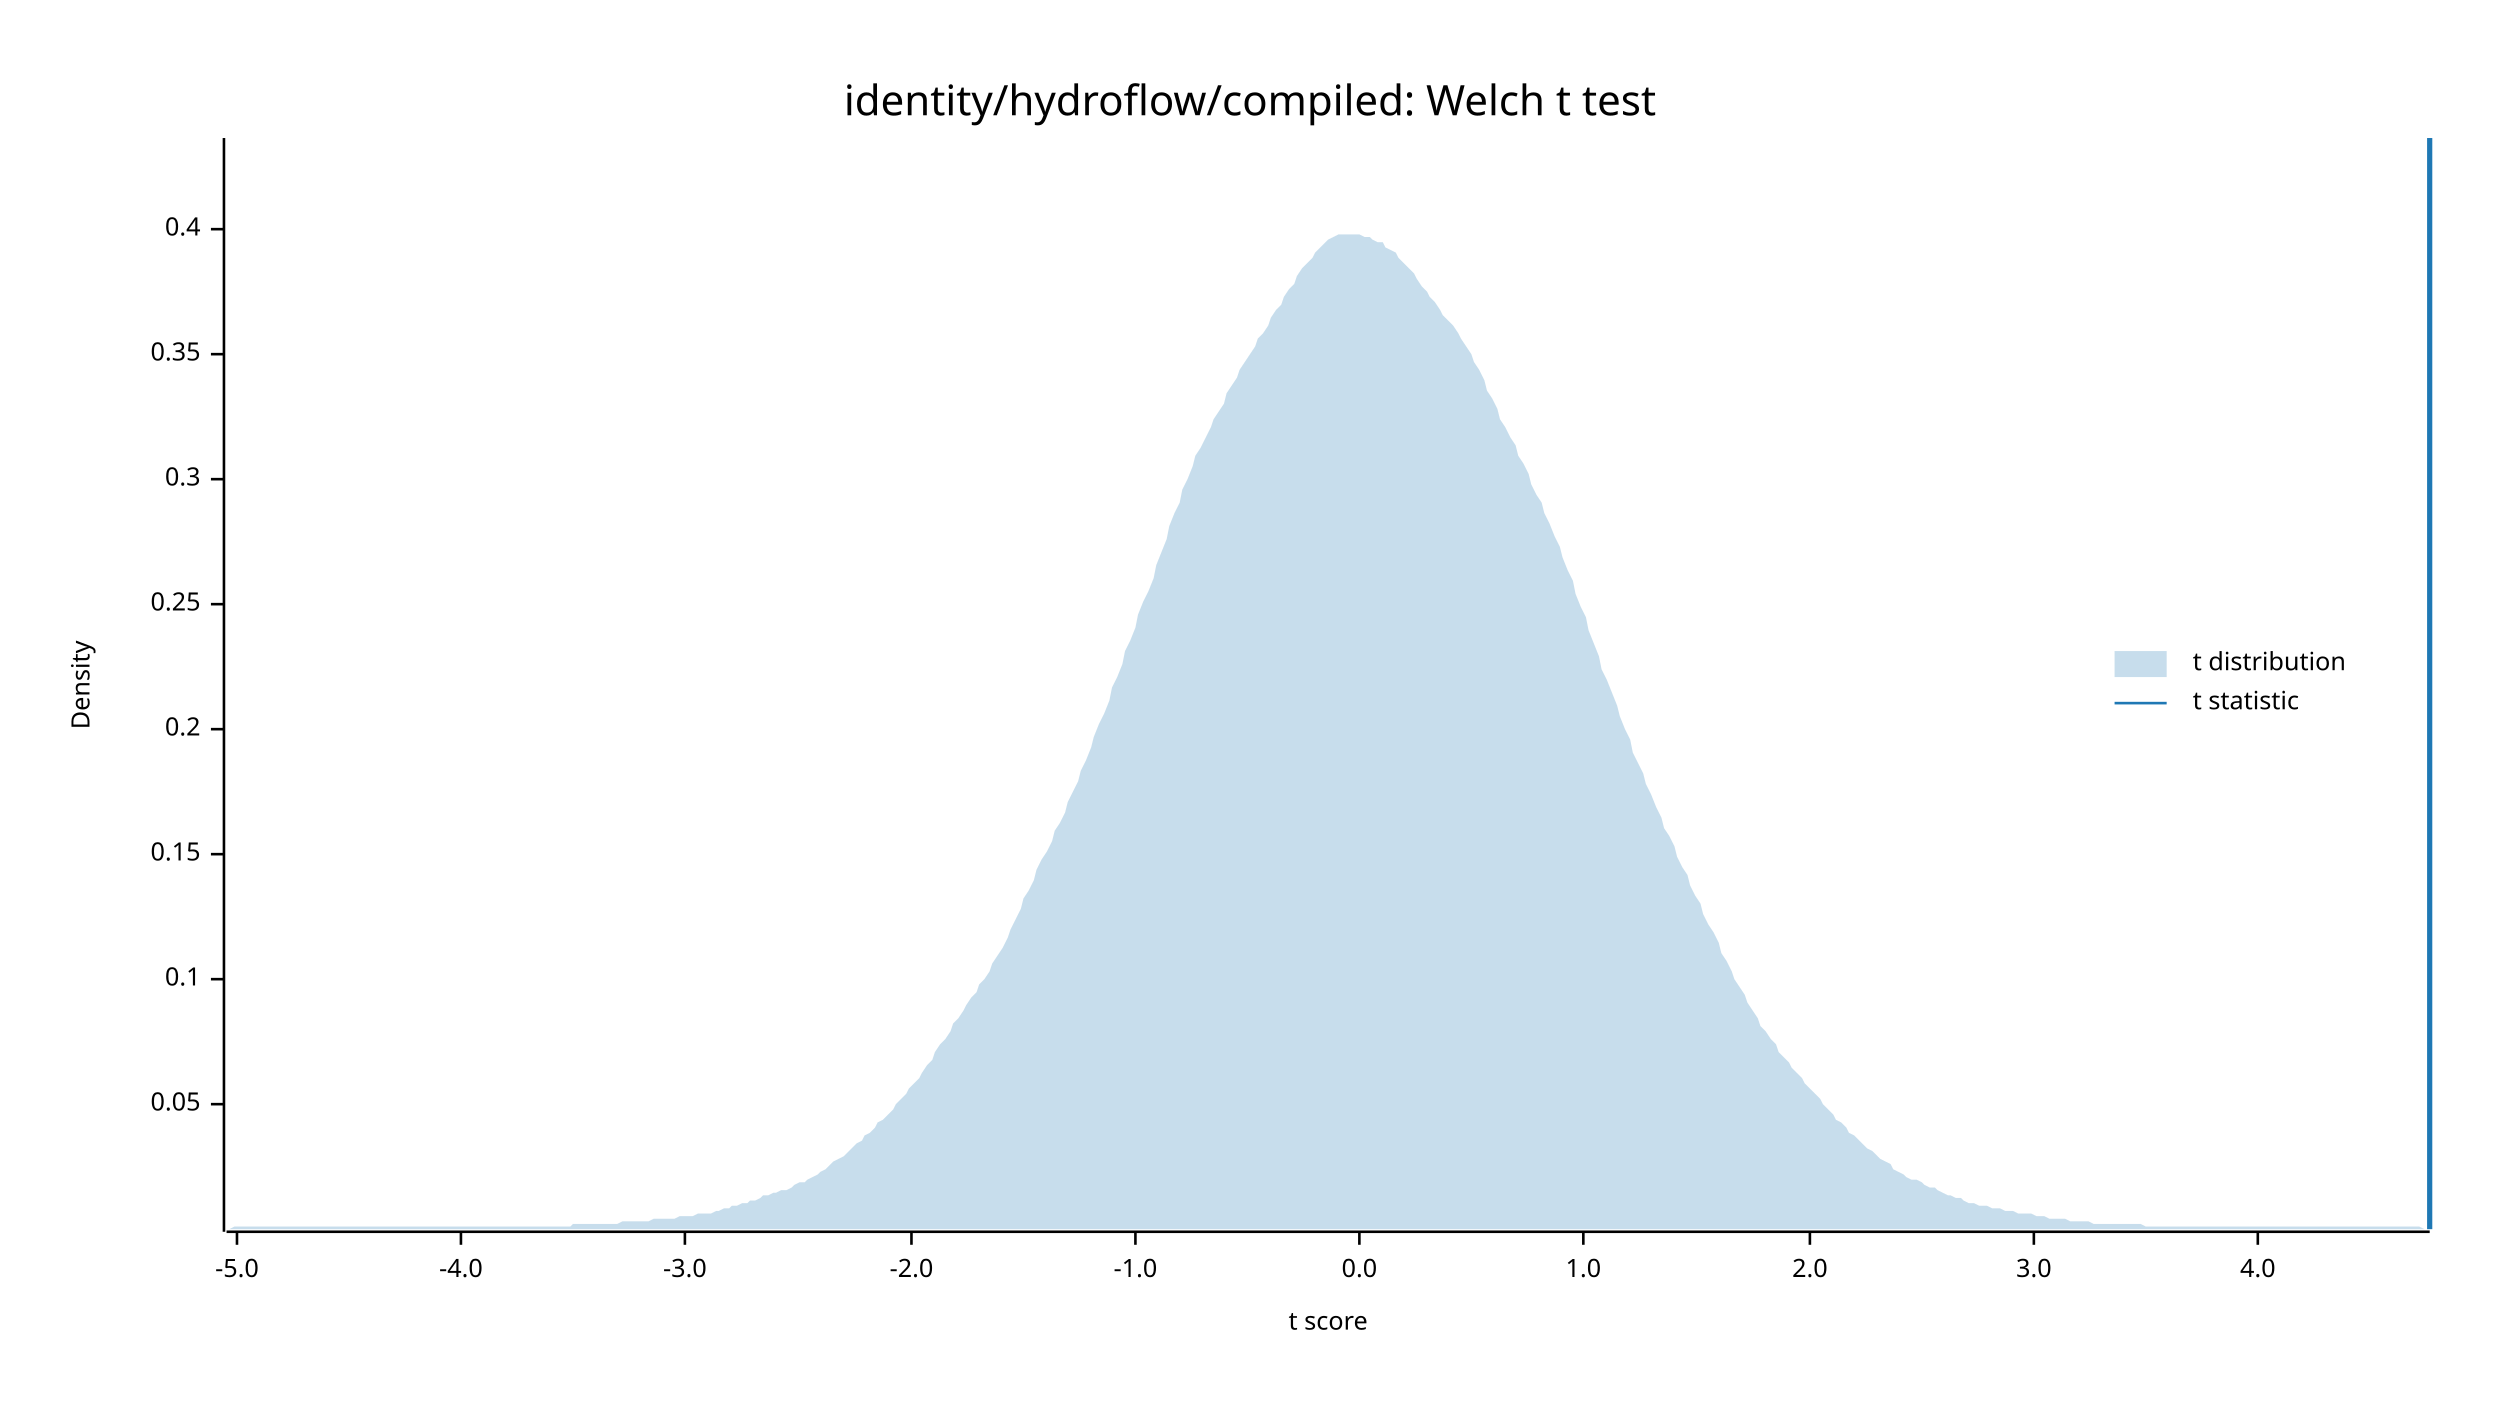
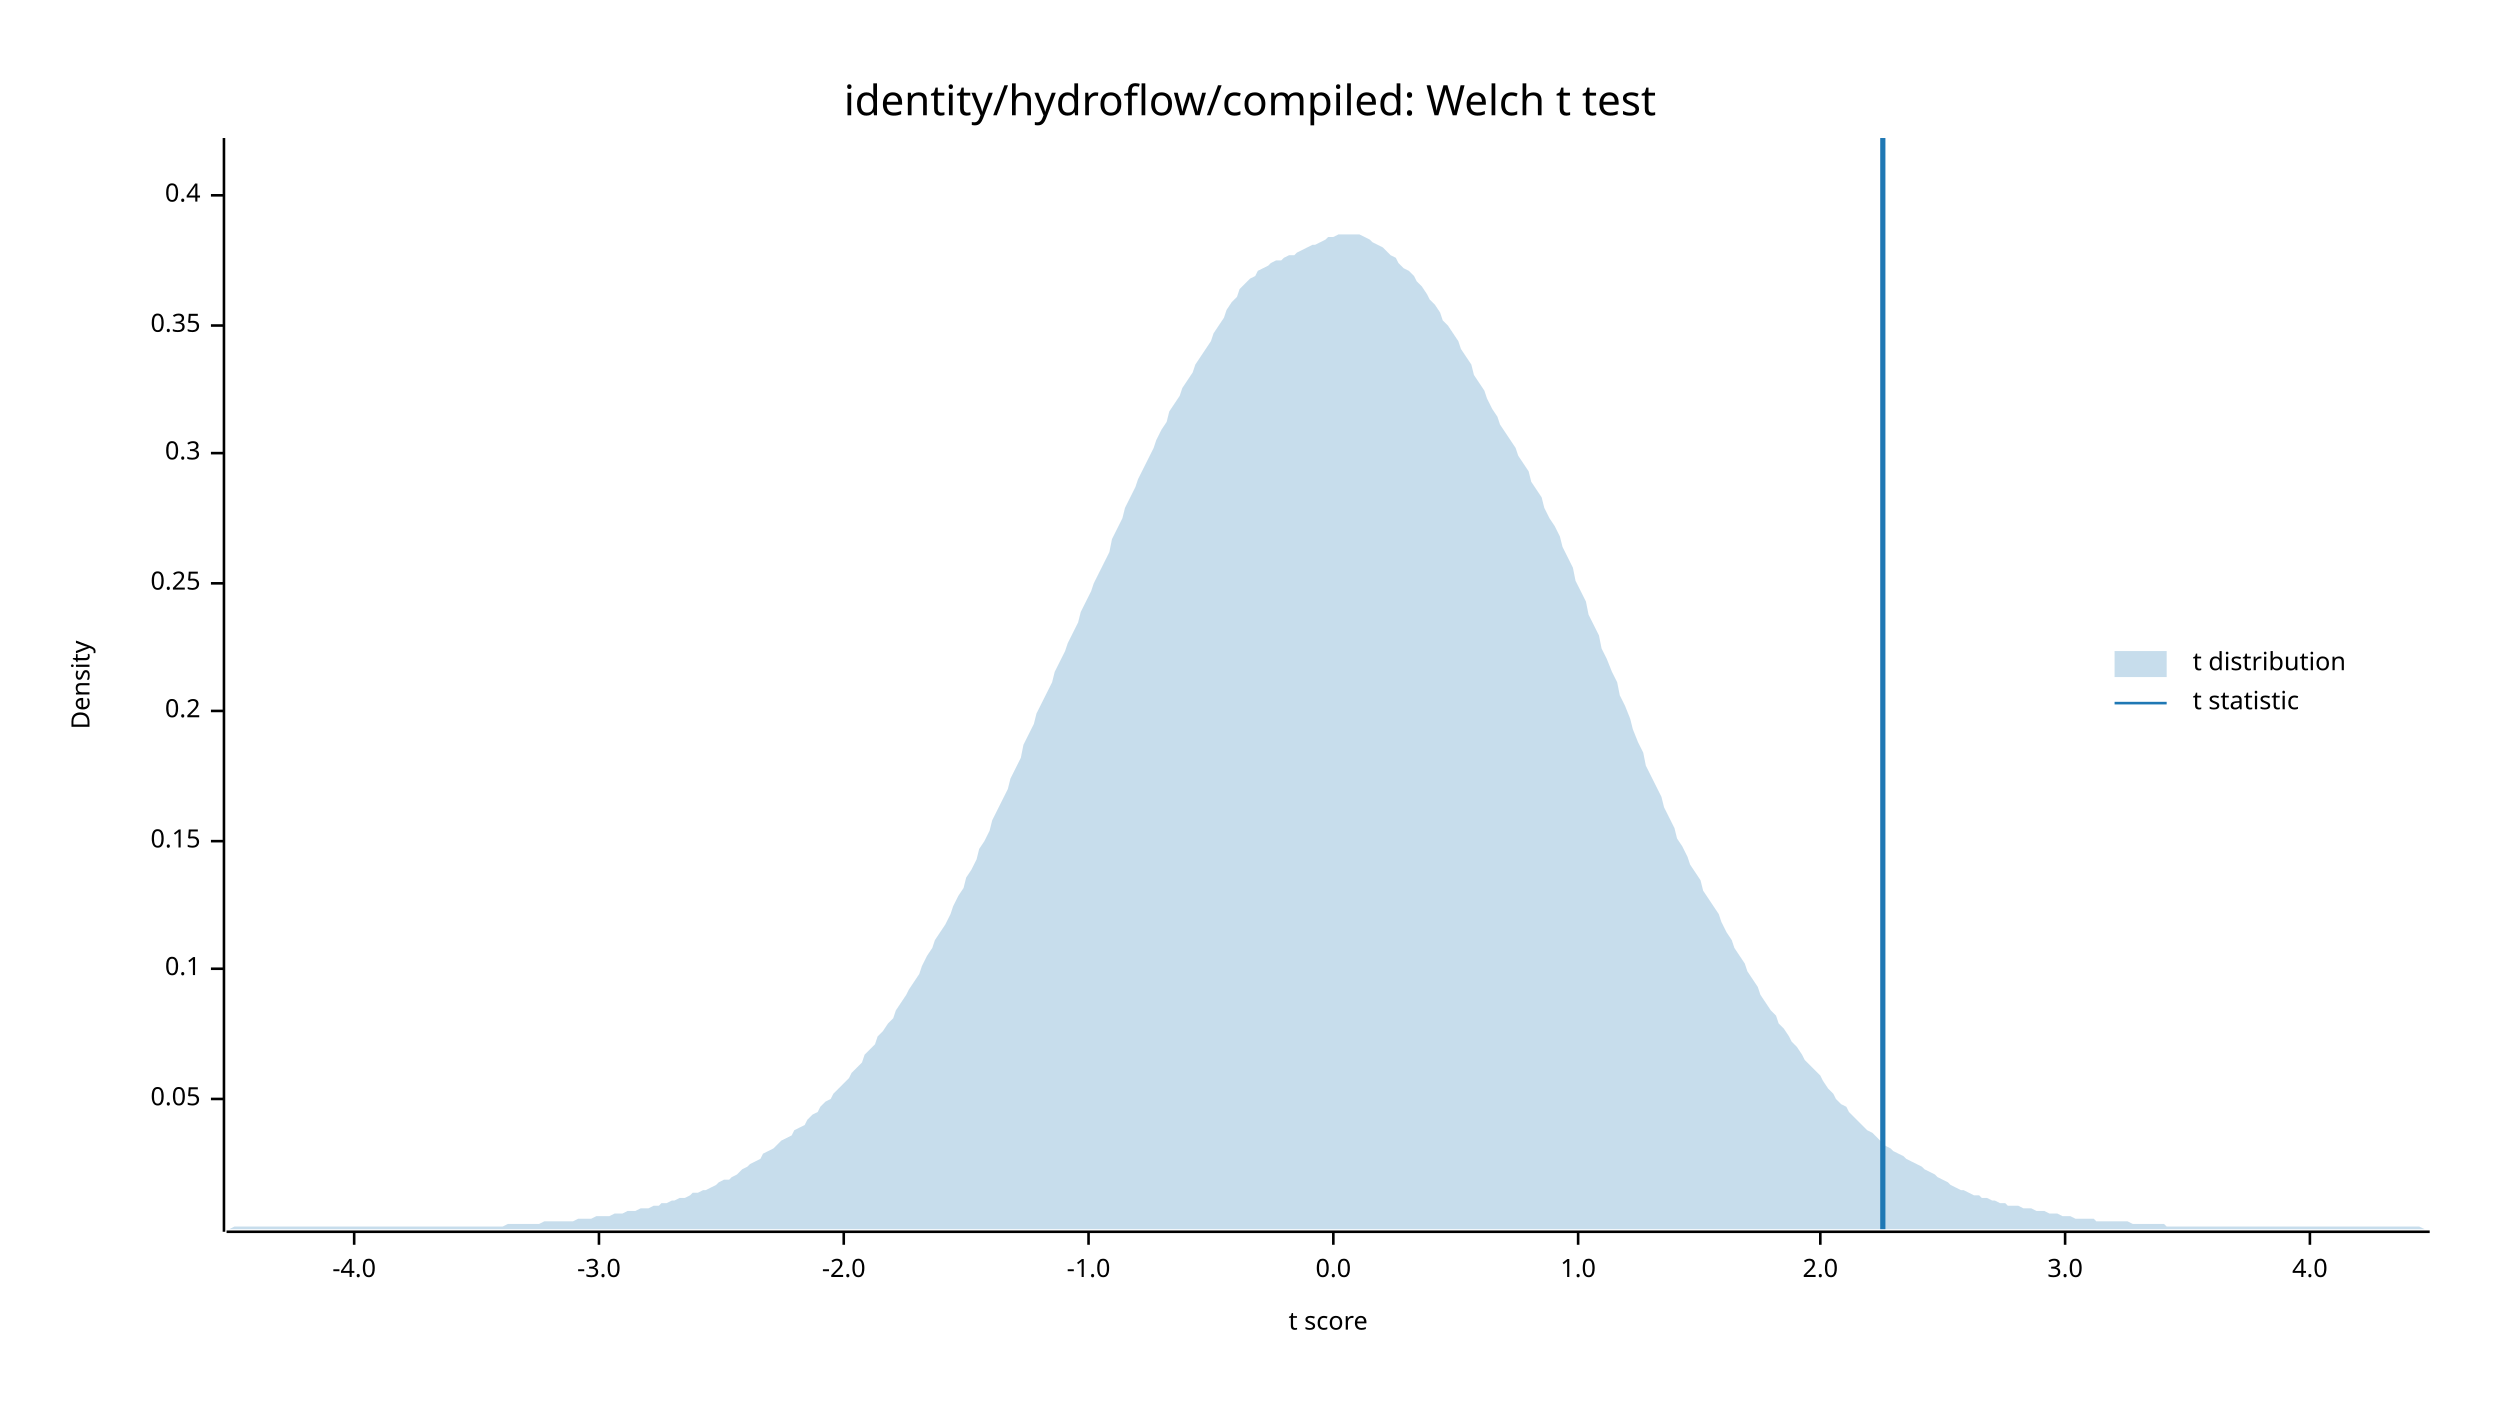
<svg xmlns="http://www.w3.org/2000/svg" width="960" height="540" viewBox="0 0 960 540">
  <text x="480" y="32" dy="0.76em" text-anchor="middle" font-family="sans-serif" font-size="16.129" opacity="1" fill="#000000">
identity/hydroflow/compiled: Welch t test
</text>
  <text x="27" y="263" dy="0.76em" text-anchor="middle" font-family="sans-serif" font-size="9.677" opacity="1" fill="#000000" transform="rotate(270, 27, 263)">
Density
</text>
  <text x="510" y="513" dy="-0.5ex" text-anchor="middle" font-family="sans-serif" font-size="9.677" opacity="1" fill="#000000">
t score
</text>
  <polyline fill="none" opacity="1" stroke="#000000" stroke-width="1" points="86,53 86,473 " />
-   <text x="77" y="424" dy="0.5ex" text-anchor="end" font-family="sans-serif" font-size="9.677" opacity="1" fill="#000000">
+   <text x="77" y="422" dy="0.5ex" text-anchor="end" font-family="sans-serif" font-size="9.677" opacity="1" fill="#000000">
0.05
</text>
-   <polyline fill="none" opacity="1" stroke="#000000" stroke-width="1" points="81,424 86,424 " />
-   <text x="77" y="376" dy="0.5ex" text-anchor="end" font-family="sans-serif" font-size="9.677" opacity="1" fill="#000000">
+   <polyline fill="none" opacity="1" stroke="#000000" stroke-width="1" points="81,422 86,422 " />
+   <text x="77" y="372" dy="0.5ex" text-anchor="end" font-family="sans-serif" font-size="9.677" opacity="1" fill="#000000">
0.1
</text>
-   <polyline fill="none" opacity="1" stroke="#000000" stroke-width="1" points="81,376 86,376 " />
-   <text x="77" y="328" dy="0.5ex" text-anchor="end" font-family="sans-serif" font-size="9.677" opacity="1" fill="#000000">
+   <polyline fill="none" opacity="1" stroke="#000000" stroke-width="1" points="81,372 86,372 " />
+   <text x="77" y="323" dy="0.5ex" text-anchor="end" font-family="sans-serif" font-size="9.677" opacity="1" fill="#000000">
0.15
</text>
-   <polyline fill="none" opacity="1" stroke="#000000" stroke-width="1" points="81,328 86,328 " />
-   <text x="77" y="280" dy="0.5ex" text-anchor="end" font-family="sans-serif" font-size="9.677" opacity="1" fill="#000000">
+   <polyline fill="none" opacity="1" stroke="#000000" stroke-width="1" points="81,323 86,323 " />
+   <text x="77" y="273" dy="0.5ex" text-anchor="end" font-family="sans-serif" font-size="9.677" opacity="1" fill="#000000">
0.2
</text>
-   <polyline fill="none" opacity="1" stroke="#000000" stroke-width="1" points="81,280 86,280 " />
-   <text x="77" y="232" dy="0.5ex" text-anchor="end" font-family="sans-serif" font-size="9.677" opacity="1" fill="#000000">
+   <polyline fill="none" opacity="1" stroke="#000000" stroke-width="1" points="81,273 86,273 " />
+   <text x="77" y="224" dy="0.5ex" text-anchor="end" font-family="sans-serif" font-size="9.677" opacity="1" fill="#000000">
0.25
</text>
-   <polyline fill="none" opacity="1" stroke="#000000" stroke-width="1" points="81,232 86,232 " />
-   <text x="77" y="184" dy="0.5ex" text-anchor="end" font-family="sans-serif" font-size="9.677" opacity="1" fill="#000000">
+   <polyline fill="none" opacity="1" stroke="#000000" stroke-width="1" points="81,224 86,224 " />
+   <text x="77" y="174" dy="0.5ex" text-anchor="end" font-family="sans-serif" font-size="9.677" opacity="1" fill="#000000">
0.3
</text>
-   <polyline fill="none" opacity="1" stroke="#000000" stroke-width="1" points="81,184 86,184 " />
-   <text x="77" y="136" dy="0.5ex" text-anchor="end" font-family="sans-serif" font-size="9.677" opacity="1" fill="#000000">
+   <polyline fill="none" opacity="1" stroke="#000000" stroke-width="1" points="81,174 86,174 " />
+   <text x="77" y="125" dy="0.5ex" text-anchor="end" font-family="sans-serif" font-size="9.677" opacity="1" fill="#000000">
0.35
</text>
-   <polyline fill="none" opacity="1" stroke="#000000" stroke-width="1" points="81,136 86,136 " />
-   <text x="77" y="88" dy="0.5ex" text-anchor="end" font-family="sans-serif" font-size="9.677" opacity="1" fill="#000000">
+   <polyline fill="none" opacity="1" stroke="#000000" stroke-width="1" points="81,125 86,125 " />
+   <text x="77" y="75" dy="0.5ex" text-anchor="end" font-family="sans-serif" font-size="9.677" opacity="1" fill="#000000">
0.4
</text>
-   <polyline fill="none" opacity="1" stroke="#000000" stroke-width="1" points="81,88 86,88 " />
+   <polyline fill="none" opacity="1" stroke="#000000" stroke-width="1" points="81,75 86,75 " />
  <polyline fill="none" opacity="1" stroke="#000000" stroke-width="1" points="87,473 933,473 " />
-   <text x="91" y="483" dy="0.76em" text-anchor="middle" font-family="sans-serif" font-size="9.677" opacity="1" fill="#000000">
- -5.0
- </text>
-   <polyline fill="none" opacity="1" stroke="#000000" stroke-width="1" points="91,473 91,478 " />
-   <text x="177" y="483" dy="0.76em" text-anchor="middle" font-family="sans-serif" font-size="9.677" opacity="1" fill="#000000">
+   <text x="136" y="483" dy="0.76em" text-anchor="middle" font-family="sans-serif" font-size="9.677" opacity="1" fill="#000000">
-4.0
</text>
-   <polyline fill="none" opacity="1" stroke="#000000" stroke-width="1" points="177,473 177,478 " />
-   <text x="263" y="483" dy="0.76em" text-anchor="middle" font-family="sans-serif" font-size="9.677" opacity="1" fill="#000000">
+   <polyline fill="none" opacity="1" stroke="#000000" stroke-width="1" points="136,473 136,478 " />
+   <text x="230" y="483" dy="0.76em" text-anchor="middle" font-family="sans-serif" font-size="9.677" opacity="1" fill="#000000">
-3.0
</text>
-   <polyline fill="none" opacity="1" stroke="#000000" stroke-width="1" points="263,473 263,478 " />
-   <text x="350" y="483" dy="0.76em" text-anchor="middle" font-family="sans-serif" font-size="9.677" opacity="1" fill="#000000">
+   <polyline fill="none" opacity="1" stroke="#000000" stroke-width="1" points="230,473 230,478 " />
+   <text x="324" y="483" dy="0.76em" text-anchor="middle" font-family="sans-serif" font-size="9.677" opacity="1" fill="#000000">
-2.0
</text>
-   <polyline fill="none" opacity="1" stroke="#000000" stroke-width="1" points="350,473 350,478 " />
-   <text x="436" y="483" dy="0.76em" text-anchor="middle" font-family="sans-serif" font-size="9.677" opacity="1" fill="#000000">
+   <polyline fill="none" opacity="1" stroke="#000000" stroke-width="1" points="324,473 324,478 " />
+   <text x="418" y="483" dy="0.76em" text-anchor="middle" font-family="sans-serif" font-size="9.677" opacity="1" fill="#000000">
-1.0
</text>
-   <polyline fill="none" opacity="1" stroke="#000000" stroke-width="1" points="436,473 436,478 " />
-   <text x="522" y="483" dy="0.76em" text-anchor="middle" font-family="sans-serif" font-size="9.677" opacity="1" fill="#000000">
+   <polyline fill="none" opacity="1" stroke="#000000" stroke-width="1" points="418,473 418,478 " />
+   <text x="512" y="483" dy="0.76em" text-anchor="middle" font-family="sans-serif" font-size="9.677" opacity="1" fill="#000000">
0.0
</text>
-   <polyline fill="none" opacity="1" stroke="#000000" stroke-width="1" points="522,473 522,478 " />
-   <text x="608" y="483" dy="0.76em" text-anchor="middle" font-family="sans-serif" font-size="9.677" opacity="1" fill="#000000">
+   <polyline fill="none" opacity="1" stroke="#000000" stroke-width="1" points="512,473 512,478 " />
+   <text x="606" y="483" dy="0.76em" text-anchor="middle" font-family="sans-serif" font-size="9.677" opacity="1" fill="#000000">
1.0
</text>
-   <polyline fill="none" opacity="1" stroke="#000000" stroke-width="1" points="608,473 608,478 " />
-   <text x="695" y="483" dy="0.76em" text-anchor="middle" font-family="sans-serif" font-size="9.677" opacity="1" fill="#000000">
+   <polyline fill="none" opacity="1" stroke="#000000" stroke-width="1" points="606,473 606,478 " />
+   <text x="699" y="483" dy="0.76em" text-anchor="middle" font-family="sans-serif" font-size="9.677" opacity="1" fill="#000000">
2.0
</text>
-   <polyline fill="none" opacity="1" stroke="#000000" stroke-width="1" points="695,473 695,478 " />
-   <text x="781" y="483" dy="0.76em" text-anchor="middle" font-family="sans-serif" font-size="9.677" opacity="1" fill="#000000">
+   <polyline fill="none" opacity="1" stroke="#000000" stroke-width="1" points="699,473 699,478 " />
+   <text x="793" y="483" dy="0.76em" text-anchor="middle" font-family="sans-serif" font-size="9.677" opacity="1" fill="#000000">
3.0
</text>
-   <polyline fill="none" opacity="1" stroke="#000000" stroke-width="1" points="781,473 781,478 " />
-   <text x="867" y="483" dy="0.76em" text-anchor="middle" font-family="sans-serif" font-size="9.677" opacity="1" fill="#000000">
+   <polyline fill="none" opacity="1" stroke="#000000" stroke-width="1" points="793,473 793,478 " />
+   <text x="887" y="483" dy="0.76em" text-anchor="middle" font-family="sans-serif" font-size="9.677" opacity="1" fill="#000000">
4.0
</text>
-   <polyline fill="none" opacity="1" stroke="#000000" stroke-width="1" points="867,473 867,478 " />
-   <polygon opacity="0.25" fill="#1F78B4" points="87,472 88,472 90,471 92,471 93,471 95,471 97,471 98,471 100,471 102,471 103,471 105,471 107,471 109,471 110,471 112,471 114,471 115,471 117,471 119,471 120,471 122,471 124,471 125,471 127,471 129,471 131,471 132,471 134,471 136,471 137,471 139,471 141,471 142,471 144,471 146,471 148,471 149,471 151,471 153,471 154,471 156,471 158,471 159,471 161,471 163,471 164,471 166,471 168,471 170,471 171,471 173,471 175,471 176,471 178,471 180,471 181,471 183,471 185,471 187,471 188,471 190,471 192,471 193,471 195,471 197,471 198,471 200,471 202,471 203,471 205,471 207,471 209,471 210,471 212,471 214,471 215,471 217,471 219,471 220,470 222,470 224,470 226,470 227,470 229,470 231,470 232,470 234,470 236,470 237,470 239,469 241,469 242,469 244,469 246,469 248,469 249,469 251,468 253,468 254,468 256,468 258,468 259,468 261,467 263,467 265,467 266,467 268,466 270,466 271,466 273,466 275,465 276,465 278,464 280,464 281,463 283,463 285,462 287,462 288,461 290,461 292,460 293,459 295,459 297,458 298,458 300,457 302,457 304,456 305,455 307,454 309,454 310,453 312,452 314,451 315,450 317,449 319,447 320,446 322,445 324,444 326,442 327,441 329,439 331,438 332,436 334,435 336,433 337,431 339,430 341,428 343,426 344,424 346,422 348,420 349,418 351,416 353,414 354,412 356,409 358,407 359,404 361,401 363,399 365,396 366,393 368,391 370,388 371,386 373,383 375,381 376,378 378,376 380,373 381,370 383,367 385,364 387,360 388,357 390,353 392,349 393,345 395,342 397,338 398,334 400,330 402,327 404,323 405,319 407,316 409,312 410,308 412,304 414,300 415,296 417,292 419,287 420,283 422,278 424,274 426,269 427,264 429,260 431,255 432,250 434,246 436,241 437,236 439,231 441,227 443,222 444,217 446,212 448,207 449,202 451,197 453,193 454,188 456,184 458,179 459,175 461,172 463,168 465,164 466,161 468,158 470,155 471,151 473,148 475,145 476,142 478,139 480,136 482,133 483,130 485,128 487,125 488,122 490,119 492,117 493,114 495,111 497,109 498,106 500,103 502,101 504,99 505,97 507,95 509,93 510,92 512,91 514,90 515,90 517,90 519,90 521,90 522,90 524,91 526,91 527,92 529,93 531,93 532,95 534,96 536,97 537,99 539,101 541,103 543,105 544,107 546,110 548,112 549,114 551,116 553,119 554,121 556,123 558,125 560,128 561,130 563,133 565,136 566,139 568,142 570,146 571,150 573,153 575,157 576,161 578,164 580,168 582,171 583,175 585,178 587,182 588,186 590,190 592,193 593,197 595,201 597,206 599,210 600,214 602,219 604,223 605,228 607,233 609,237 610,242 612,247 614,252 615,257 617,261 619,266 621,271 622,275 624,280 626,284 627,289 629,293 631,297 632,301 634,305 636,310 638,314 639,318 641,321 643,325 644,329 646,333 648,336 649,340 651,344 653,347 654,351 656,355 658,358 660,362 661,366 663,369 665,373 666,376 668,379 670,382 671,385 673,388 675,391 676,394 678,396 680,399 682,401 683,404 685,406 687,408 688,410 690,412 692,414 693,416 695,418 697,420 699,422 700,424 702,426 704,428 705,430 707,431 709,433 710,435 712,436 714,438 715,439 717,441 719,442 721,444 722,445 724,446 726,447 727,449 729,450 731,451 732,452 734,453 736,453 738,454 739,455 741,456 743,456 744,457 746,458 748,459 749,459 751,460 753,460 754,461 756,462 758,462 760,463 761,463 763,463 765,464 766,464 768,464 770,465 771,465 773,465 775,466 777,466 778,466 780,466 782,467 783,467 785,467 787,468 788,468 790,468 792,468 793,468 795,469 797,469 799,469 800,469 802,469 804,470 805,470 807,470 809,470 810,470 812,470 814,470 816,470 817,470 819,470 821,470 822,470 824,471 826,471 827,471 829,471 831,471 832,471 834,471 836,471 838,471 839,471 841,471 843,471 844,471 846,471 848,471 849,471 851,471 853,471 855,471 856,471 858,471 860,471 861,471 863,471 865,471 866,471 868,471 870,471 871,471 873,471 875,471 877,471 878,471 880,471 882,471 883,471 885,471 887,471 888,471 890,471 892,471 894,471 895,471 897,471 899,471 900,471 902,471 904,471 905,471 907,471 909,471 910,471 912,471 914,471 916,471 917,471 919,471 921,471 922,471 924,471 926,471 927,471 929,471 931,472 933,472 933,472 87,472 " />
-   <polyline fill="none" opacity="1" stroke="#1F78B4" stroke-width="2" points="933,472 933,53 " />
+   <polyline fill="none" opacity="1" stroke="#000000" stroke-width="1" points="887,473 887,478 " />
+   <polygon opacity="0.25" fill="#1F78B4" points="87,472 88,472 90,471 92,471 93,471 95,471 97,471 98,471 100,471 102,471 103,471 105,471 107,471 109,471 110,471 112,471 114,471 115,471 117,471 119,471 120,471 122,471 124,471 125,471 127,471 129,471 131,471 132,471 134,471 136,471 137,471 139,471 141,471 142,471 144,471 146,471 148,471 149,471 151,471 153,471 154,471 156,471 158,471 159,471 161,471 163,471 164,471 166,471 168,471 170,471 171,471 173,471 175,471 176,471 178,471 180,471 181,471 183,471 185,471 187,471 188,471 190,471 192,471 193,471 195,470 197,470 198,470 200,470 202,470 203,470 205,470 207,470 209,469 210,469 212,469 214,469 215,469 217,469 219,469 220,469 222,468 224,468 226,468 227,468 229,467 231,467 232,467 234,467 236,466 237,466 239,466 241,465 242,465 244,465 246,464 248,464 249,464 251,463 253,463 254,462 256,462 258,461 259,461 261,460 263,460 265,459 266,458 268,458 270,457 271,457 273,456 275,455 276,454 278,453 280,453 281,452 283,451 285,449 287,448 288,447 290,446 292,445 293,443 295,442 297,441 298,440 300,438 302,437 304,436 305,434 307,433 309,432 310,430 312,428 314,427 315,425 317,423 319,422 320,420 322,418 324,416 326,414 327,412 329,410 331,408 332,405 334,403 336,401 337,398 339,396 341,393 343,391 344,388 346,385 348,382 349,380 351,377 353,374 354,371 356,367 358,364 359,361 361,358 363,355 365,351 366,348 368,344 370,341 371,337 373,334 375,330 376,326 378,323 380,319 381,315 383,311 385,307 387,303 388,299 390,295 392,291 393,286 395,282 397,278 398,274 400,270 402,266 404,262 405,258 407,254 409,250 410,247 412,243 414,239 415,235 417,231 419,227 420,224 422,220 424,216 426,212 427,207 429,203 431,199 432,195 434,191 436,187 437,184 439,180 441,176 443,172 444,169 446,165 448,162 449,158 451,155 453,152 454,149 456,146 458,143 459,140 461,137 463,134 465,131 466,128 468,125 470,122 471,119 473,116 475,114 476,111 478,109 480,107 482,106 483,104 485,103 487,102 488,101 490,100 492,100 493,99 495,98 497,98 498,97 500,96 502,95 504,94 505,94 507,93 509,92 510,91 512,91 514,90 515,90 517,90 519,90 521,90 522,90 524,91 526,92 527,93 529,94 531,95 532,96 534,98 536,99 537,101 539,103 541,104 543,106 544,108 546,110 548,113 549,115 551,117 553,120 554,123 556,125 558,128 560,131 561,134 563,137 565,140 566,144 568,147 570,150 571,153 573,157 575,160 576,163 578,166 580,169 582,172 583,175 585,178 587,181 588,185 590,188 592,191 593,195 595,199 597,202 599,206 600,210 602,214 604,218 605,223 607,227 609,231 610,236 612,240 614,244 615,249 617,253 619,258 621,262 622,267 624,271 626,276 627,280 629,285 631,289 632,294 634,298 636,302 638,306 639,310 641,314 643,318 644,322 646,325 648,329 649,332 651,335 653,338 654,342 656,345 658,348 660,351 661,354 663,358 665,361 666,364 668,367 670,370 671,373 673,376 675,379 676,382 678,385 680,388 682,390 683,393 685,395 687,398 688,400 690,402 692,405 693,407 695,409 697,411 699,413 700,415 702,418 704,420 705,422 707,424 709,425 710,427 712,429 714,431 715,432 717,434 719,435 721,437 722,438 724,440 726,441 727,442 729,443 731,444 732,445 734,446 736,447 738,448 739,449 741,450 743,451 744,452 746,453 748,454 749,455 751,456 753,457 754,457 756,458 758,459 760,459 761,460 763,460 765,461 766,461 768,462 770,462 771,463 773,463 775,463 777,464 778,464 780,464 782,465 783,465 785,465 787,466 788,466 790,466 792,467 793,467 795,467 797,468 799,468 800,468 802,468 804,468 805,469 807,469 809,469 810,469 812,469 814,469 816,469 817,469 819,470 821,470 822,470 824,470 826,470 827,470 829,470 831,470 832,471 834,471 836,471 838,471 839,471 841,471 843,471 844,471 846,471 848,471 849,471 851,471 853,471 855,471 856,471 858,471 860,471 861,471 863,471 865,471 866,471 868,471 870,471 871,471 873,471 875,471 877,471 878,471 880,471 882,471 883,471 885,471 887,471 888,471 890,471 892,471 894,471 895,471 897,471 899,471 900,471 902,471 904,471 905,471 907,471 909,471 910,471 912,471 914,471 916,471 917,471 919,471 921,471 922,471 924,471 926,471 927,471 929,471 931,472 933,472 933,472 87,472 " />
+   <polyline fill="none" opacity="1" stroke="#1F78B4" stroke-width="2" points="723,472 723,53 " />
  <text x="842" y="250" dy="0.76em" text-anchor="start" font-family="sans-serif" font-size="9.677" opacity="1" fill="#000000">
t distribution
</text>
  <text x="842" y="265" dy="0.76em" text-anchor="start" font-family="sans-serif" font-size="9.677" opacity="1" fill="#000000">
t statistic
</text>
  <rect x="812" y="250" width="20" height="10" opacity="0.25" fill="#1F78B4" stroke="none" />
  <polyline fill="none" opacity="1" stroke="#1F78B4" stroke-width="1" points="812,270 832,270 " />
</svg>
